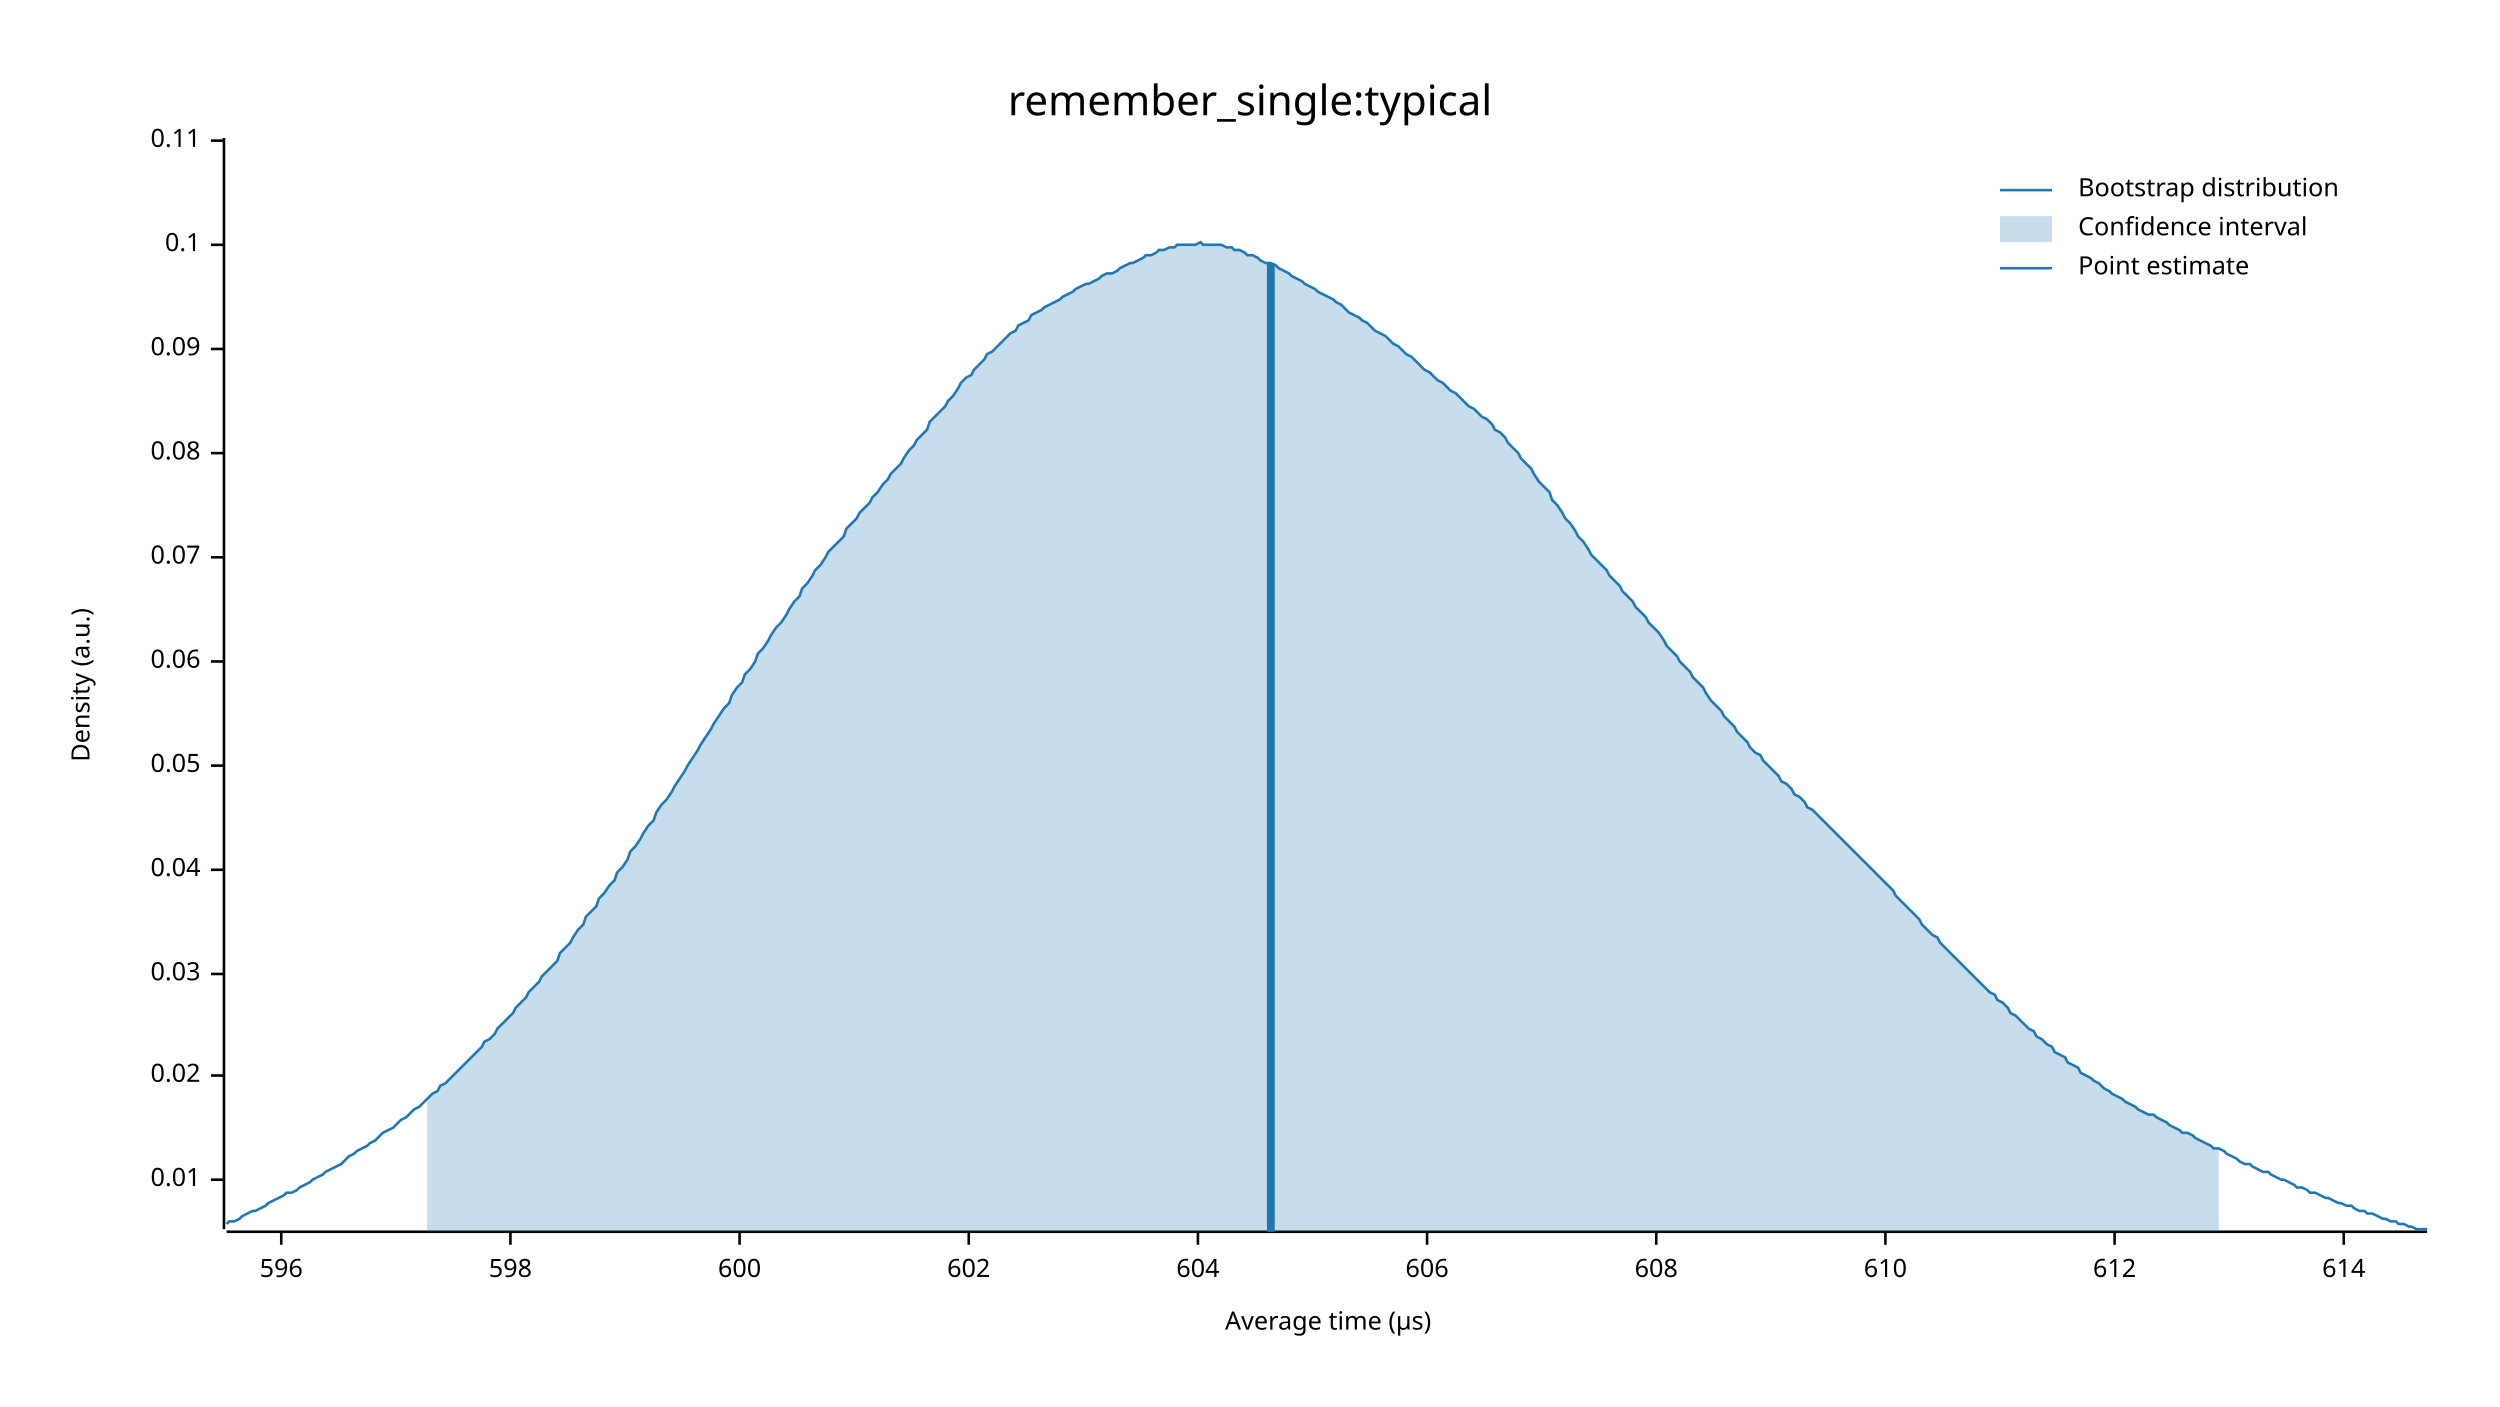
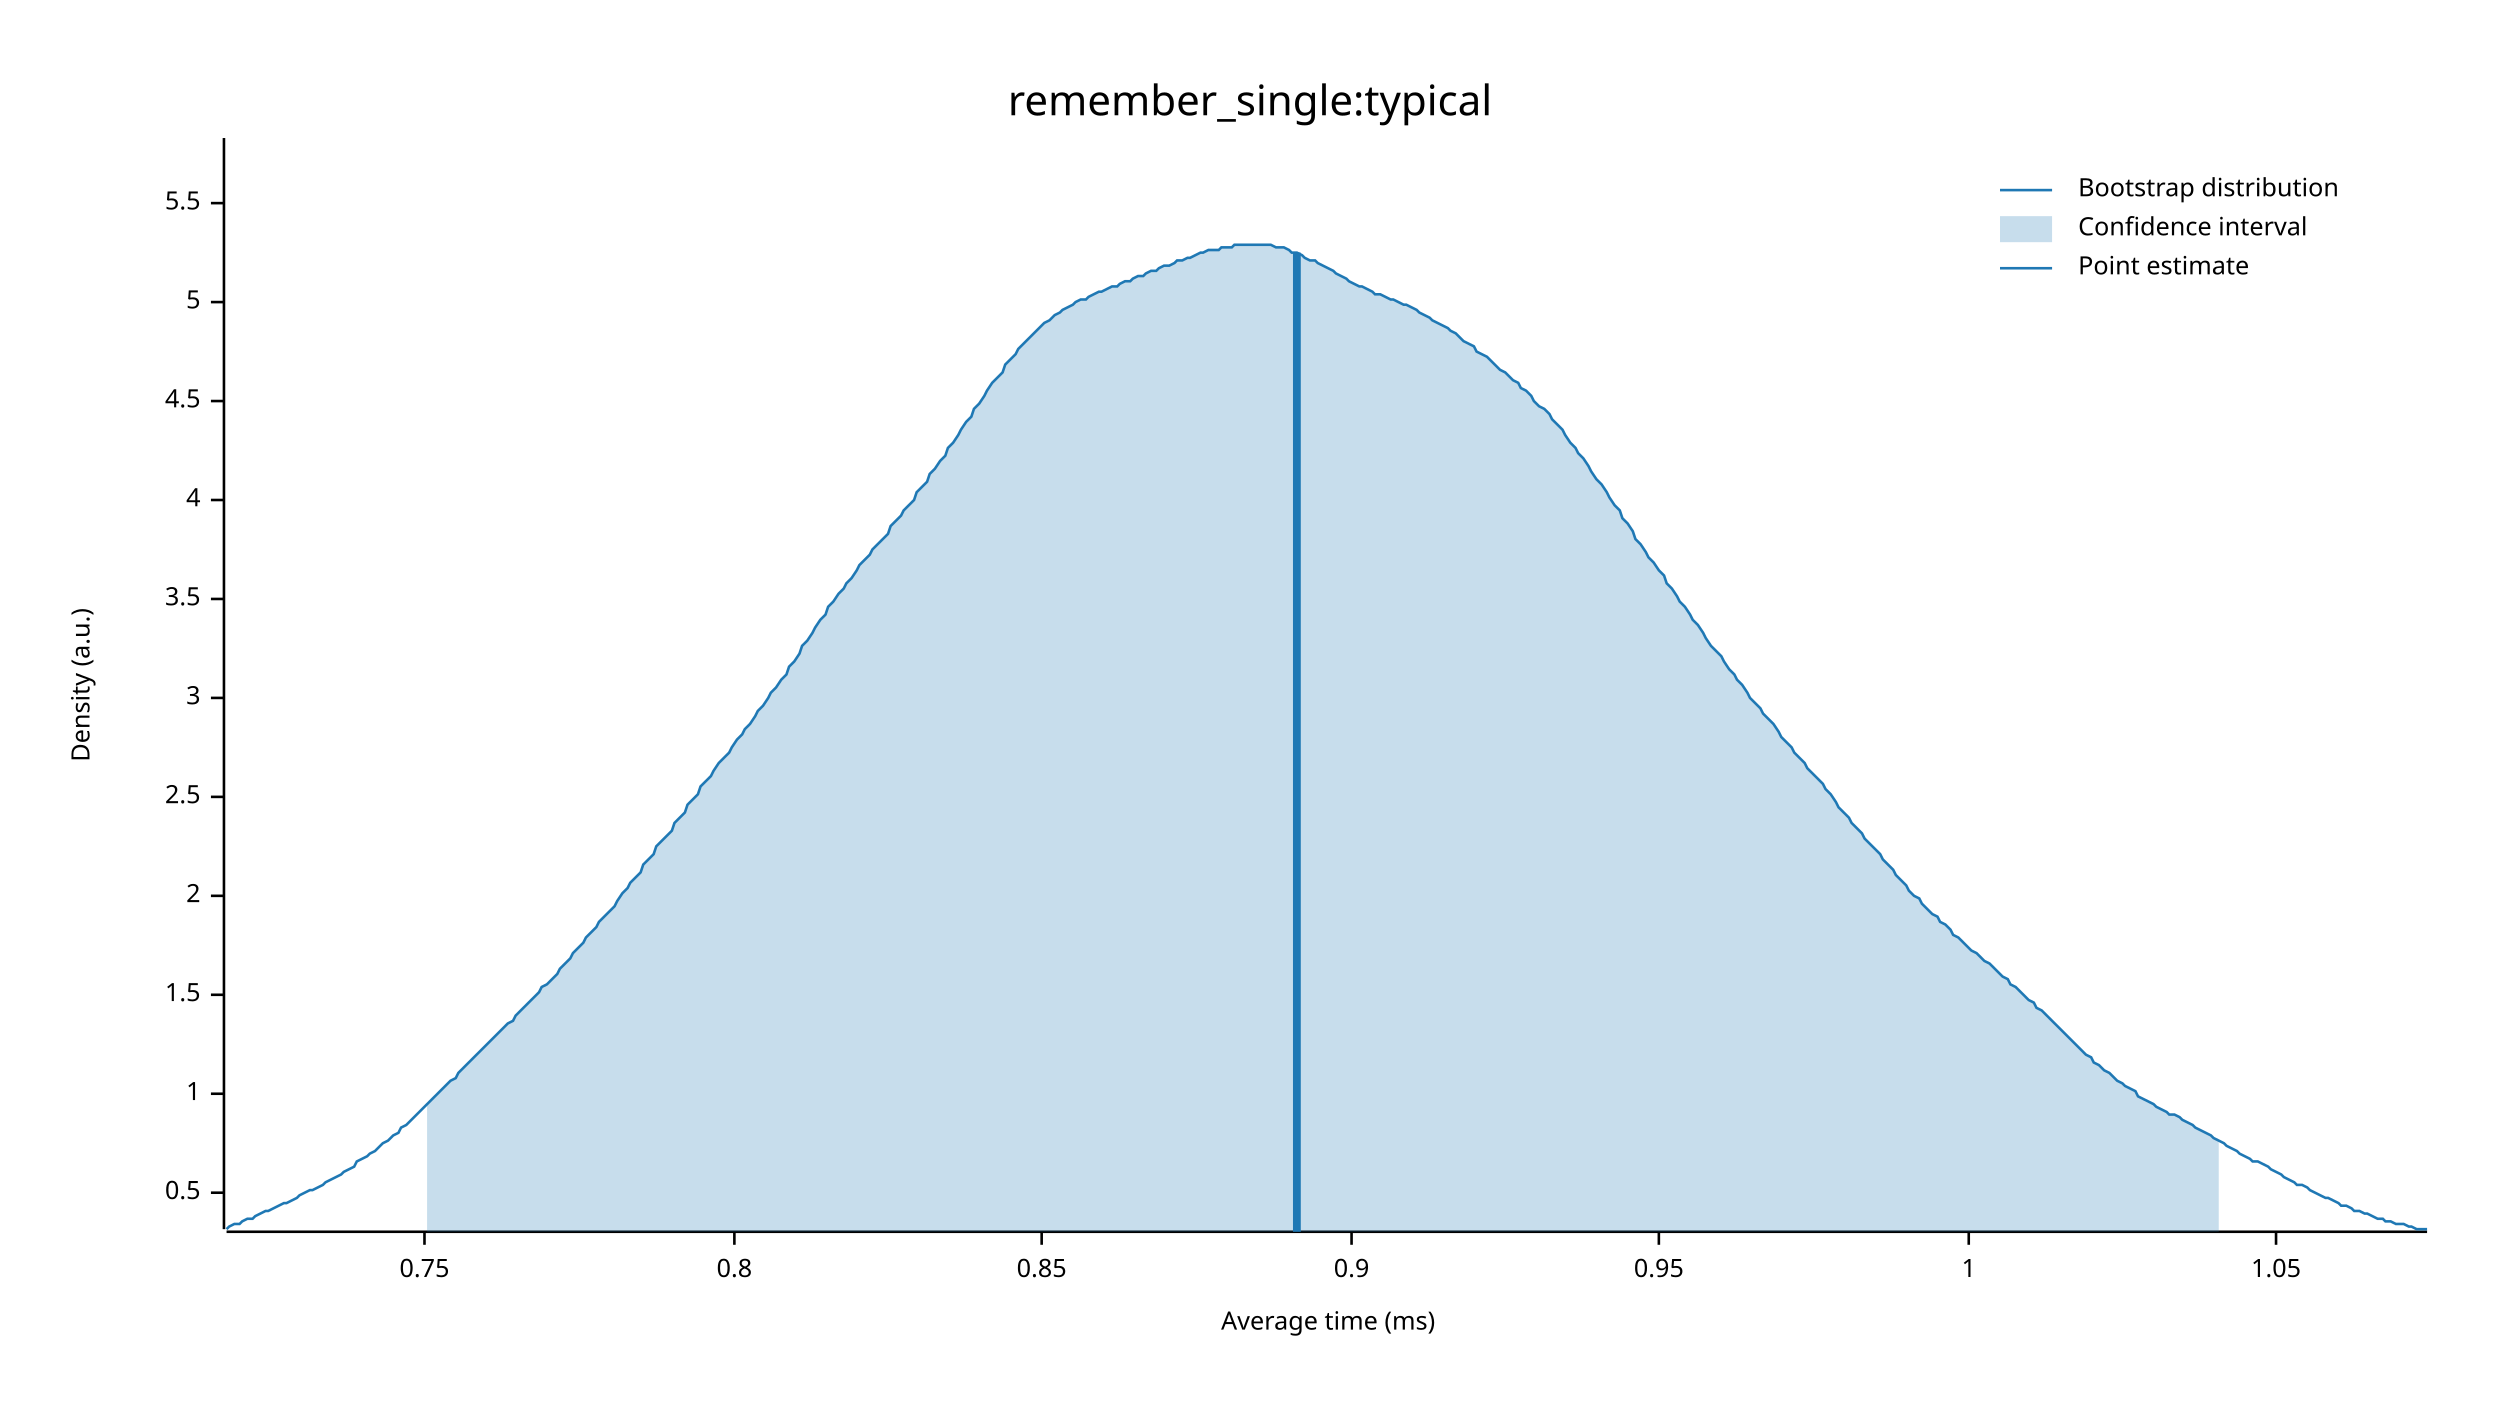
<svg xmlns="http://www.w3.org/2000/svg" width="960" height="540" viewBox="0 0 960 540">
  <text x="480" y="32" dy="0.76em" text-anchor="middle" font-family="sans-serif" font-size="16.129" opacity="1" fill="#000000">
remember_single:typical
</text>
  <text x="27" y="263" dy="0.76em" text-anchor="middle" font-family="sans-serif" font-size="9.677" opacity="1" fill="#000000" transform="rotate(270, 27, 263)">
Density (a.u.)
</text>
  <text x="510" y="513" dy="-0.5ex" text-anchor="middle" font-family="sans-serif" font-size="9.677" opacity="1" fill="#000000">
- Average time (µs)
+ Average time (ms)
</text>
  <polyline fill="none" opacity="1" stroke="#000000" stroke-width="1" points="86,53 86,472 " />
-   <text x="77" y="453" dy="0.5ex" text-anchor="end" font-family="sans-serif" font-size="9.677" opacity="1" fill="#000000">
- 0.01
+   <text x="77" y="458" dy="0.5ex" text-anchor="end" font-family="sans-serif" font-size="9.677" opacity="1" fill="#000000">
+ 0.5
</text>
-   <polyline fill="none" opacity="1" stroke="#000000" stroke-width="1" points="81,453 86,453 " />
-   <text x="77" y="413" dy="0.5ex" text-anchor="end" font-family="sans-serif" font-size="9.677" opacity="1" fill="#000000">
- 0.02
+   <polyline fill="none" opacity="1" stroke="#000000" stroke-width="1" points="81,458 86,458 " />
+   <text x="77" y="420" dy="0.5ex" text-anchor="end" font-family="sans-serif" font-size="9.677" opacity="1" fill="#000000">
+ 1
</text>
-   <polyline fill="none" opacity="1" stroke="#000000" stroke-width="1" points="81,413 86,413 " />
-   <text x="77" y="374" dy="0.5ex" text-anchor="end" font-family="sans-serif" font-size="9.677" opacity="1" fill="#000000">
- 0.03
+   <polyline fill="none" opacity="1" stroke="#000000" stroke-width="1" points="81,420 86,420 " />
+   <text x="77" y="382" dy="0.5ex" text-anchor="end" font-family="sans-serif" font-size="9.677" opacity="1" fill="#000000">
+ 1.5
</text>
-   <polyline fill="none" opacity="1" stroke="#000000" stroke-width="1" points="81,374 86,374 " />
-   <text x="77" y="334" dy="0.5ex" text-anchor="end" font-family="sans-serif" font-size="9.677" opacity="1" fill="#000000">
- 0.04
+   <polyline fill="none" opacity="1" stroke="#000000" stroke-width="1" points="81,382 86,382 " />
+   <text x="77" y="344" dy="0.5ex" text-anchor="end" font-family="sans-serif" font-size="9.677" opacity="1" fill="#000000">
+ 2
</text>
-   <polyline fill="none" opacity="1" stroke="#000000" stroke-width="1" points="81,334 86,334 " />
-   <text x="77" y="294" dy="0.5ex" text-anchor="end" font-family="sans-serif" font-size="9.677" opacity="1" fill="#000000">
- 0.05
+   <polyline fill="none" opacity="1" stroke="#000000" stroke-width="1" points="81,344 86,344 " />
+   <text x="77" y="306" dy="0.5ex" text-anchor="end" font-family="sans-serif" font-size="9.677" opacity="1" fill="#000000">
+ 2.5
</text>
-   <polyline fill="none" opacity="1" stroke="#000000" stroke-width="1" points="81,294 86,294 " />
-   <text x="77" y="254" dy="0.5ex" text-anchor="end" font-family="sans-serif" font-size="9.677" opacity="1" fill="#000000">
- 0.06
+   <polyline fill="none" opacity="1" stroke="#000000" stroke-width="1" points="81,306 86,306 " />
+   <text x="77" y="268" dy="0.5ex" text-anchor="end" font-family="sans-serif" font-size="9.677" opacity="1" fill="#000000">
+ 3
</text>
-   <polyline fill="none" opacity="1" stroke="#000000" stroke-width="1" points="81,254 86,254 " />
-   <text x="77" y="214" dy="0.5ex" text-anchor="end" font-family="sans-serif" font-size="9.677" opacity="1" fill="#000000">
- 0.07
+   <polyline fill="none" opacity="1" stroke="#000000" stroke-width="1" points="81,268 86,268 " />
+   <text x="77" y="230" dy="0.5ex" text-anchor="end" font-family="sans-serif" font-size="9.677" opacity="1" fill="#000000">
+ 3.5
</text>
-   <polyline fill="none" opacity="1" stroke="#000000" stroke-width="1" points="81,214 86,214 " />
-   <text x="77" y="174" dy="0.5ex" text-anchor="end" font-family="sans-serif" font-size="9.677" opacity="1" fill="#000000">
- 0.08
+   <polyline fill="none" opacity="1" stroke="#000000" stroke-width="1" points="81,230 86,230 " />
+   <text x="77" y="192" dy="0.5ex" text-anchor="end" font-family="sans-serif" font-size="9.677" opacity="1" fill="#000000">
+ 4
</text>
-   <polyline fill="none" opacity="1" stroke="#000000" stroke-width="1" points="81,174 86,174 " />
-   <text x="77" y="134" dy="0.5ex" text-anchor="end" font-family="sans-serif" font-size="9.677" opacity="1" fill="#000000">
- 0.09
+   <polyline fill="none" opacity="1" stroke="#000000" stroke-width="1" points="81,192 86,192 " />
+   <text x="77" y="154" dy="0.5ex" text-anchor="end" font-family="sans-serif" font-size="9.677" opacity="1" fill="#000000">
+ 4.5
</text>
-   <polyline fill="none" opacity="1" stroke="#000000" stroke-width="1" points="81,134 86,134 " />
-   <text x="77" y="94" dy="0.5ex" text-anchor="end" font-family="sans-serif" font-size="9.677" opacity="1" fill="#000000">
- 0.1
+   <polyline fill="none" opacity="1" stroke="#000000" stroke-width="1" points="81,154 86,154 " />
+   <text x="77" y="116" dy="0.5ex" text-anchor="end" font-family="sans-serif" font-size="9.677" opacity="1" fill="#000000">
+ 5
</text>
-   <polyline fill="none" opacity="1" stroke="#000000" stroke-width="1" points="81,94 86,94 " />
-   <text x="77" y="54" dy="0.5ex" text-anchor="end" font-family="sans-serif" font-size="9.677" opacity="1" fill="#000000">
- 0.11
+   <polyline fill="none" opacity="1" stroke="#000000" stroke-width="1" points="81,116 86,116 " />
+   <text x="77" y="78" dy="0.5ex" text-anchor="end" font-family="sans-serif" font-size="9.677" opacity="1" fill="#000000">
+ 5.5
</text>
-   <polyline fill="none" opacity="1" stroke="#000000" stroke-width="1" points="81,54 86,54 " />
+   <polyline fill="none" opacity="1" stroke="#000000" stroke-width="1" points="81,78 86,78 " />
  <polyline fill="none" opacity="1" stroke="#000000" stroke-width="1" points="87,473 932,473 " />
-   <text x="108" y="483" dy="0.76em" text-anchor="middle" font-family="sans-serif" font-size="9.677" opacity="1" fill="#000000">
- 596
+   <text x="163" y="483" dy="0.76em" text-anchor="middle" font-family="sans-serif" font-size="9.677" opacity="1" fill="#000000">
+ 0.75
</text>
-   <polyline fill="none" opacity="1" stroke="#000000" stroke-width="1" points="108,473 108,478 " />
-   <text x="196" y="483" dy="0.76em" text-anchor="middle" font-family="sans-serif" font-size="9.677" opacity="1" fill="#000000">
- 598
+   <polyline fill="none" opacity="1" stroke="#000000" stroke-width="1" points="163,473 163,478 " />
+   <text x="282" y="483" dy="0.76em" text-anchor="middle" font-family="sans-serif" font-size="9.677" opacity="1" fill="#000000">
+ 0.8
</text>
-   <polyline fill="none" opacity="1" stroke="#000000" stroke-width="1" points="196,473 196,478 " />
-   <text x="284" y="483" dy="0.76em" text-anchor="middle" font-family="sans-serif" font-size="9.677" opacity="1" fill="#000000">
- 600
+   <polyline fill="none" opacity="1" stroke="#000000" stroke-width="1" points="282,473 282,478 " />
+   <text x="400" y="483" dy="0.76em" text-anchor="middle" font-family="sans-serif" font-size="9.677" opacity="1" fill="#000000">
+ 0.85
</text>
-   <polyline fill="none" opacity="1" stroke="#000000" stroke-width="1" points="284,473 284,478 " />
-   <text x="372" y="483" dy="0.76em" text-anchor="middle" font-family="sans-serif" font-size="9.677" opacity="1" fill="#000000">
- 602
+   <polyline fill="none" opacity="1" stroke="#000000" stroke-width="1" points="400,473 400,478 " />
+   <text x="519" y="483" dy="0.76em" text-anchor="middle" font-family="sans-serif" font-size="9.677" opacity="1" fill="#000000">
+ 0.9
</text>
-   <polyline fill="none" opacity="1" stroke="#000000" stroke-width="1" points="372,473 372,478 " />
-   <text x="460" y="483" dy="0.76em" text-anchor="middle" font-family="sans-serif" font-size="9.677" opacity="1" fill="#000000">
- 604
+   <polyline fill="none" opacity="1" stroke="#000000" stroke-width="1" points="519,473 519,478 " />
+   <text x="637" y="483" dy="0.76em" text-anchor="middle" font-family="sans-serif" font-size="9.677" opacity="1" fill="#000000">
+ 0.95
</text>
-   <polyline fill="none" opacity="1" stroke="#000000" stroke-width="1" points="460,473 460,478 " />
-   <text x="548" y="483" dy="0.76em" text-anchor="middle" font-family="sans-serif" font-size="9.677" opacity="1" fill="#000000">
- 606
+   <polyline fill="none" opacity="1" stroke="#000000" stroke-width="1" points="637,473 637,478 " />
+   <text x="756" y="483" dy="0.76em" text-anchor="middle" font-family="sans-serif" font-size="9.677" opacity="1" fill="#000000">
+ 1
</text>
-   <polyline fill="none" opacity="1" stroke="#000000" stroke-width="1" points="548,473 548,478 " />
-   <text x="636" y="483" dy="0.76em" text-anchor="middle" font-family="sans-serif" font-size="9.677" opacity="1" fill="#000000">
- 608
+   <polyline fill="none" opacity="1" stroke="#000000" stroke-width="1" points="756,473 756,478 " />
+   <text x="874" y="483" dy="0.76em" text-anchor="middle" font-family="sans-serif" font-size="9.677" opacity="1" fill="#000000">
+ 1.05
</text>
-   <polyline fill="none" opacity="1" stroke="#000000" stroke-width="1" points="636,473 636,478 " />
-   <text x="724" y="483" dy="0.76em" text-anchor="middle" font-family="sans-serif" font-size="9.677" opacity="1" fill="#000000">
- 610
- </text>
-   <polyline fill="none" opacity="1" stroke="#000000" stroke-width="1" points="724,473 724,478 " />
-   <text x="812" y="483" dy="0.76em" text-anchor="middle" font-family="sans-serif" font-size="9.677" opacity="1" fill="#000000">
- 612
- </text>
-   <polyline fill="none" opacity="1" stroke="#000000" stroke-width="1" points="812,473 812,478 " />
-   <text x="900" y="483" dy="0.76em" text-anchor="middle" font-family="sans-serif" font-size="9.677" opacity="1" fill="#000000">
- 614
- </text>
-   <polyline fill="none" opacity="1" stroke="#000000" stroke-width="1" points="900,473 900,478 " />
-   <polyline fill="none" opacity="1" stroke="#1F78B4" stroke-width="1" points="87,470 88,469 90,469 92,468 93,467 95,466 97,465 98,465 100,464 102,463 103,462 105,461 107,460 109,459 110,458 112,458 114,457 115,456 117,455 119,454 120,453 122,452 124,451 125,450 127,449 129,448 131,447 132,446 134,444 136,443 137,442 139,441 141,440 142,439 144,438 146,436 147,435 149,434 151,433 153,431 154,430 156,429 158,427 159,426 161,425 163,423 164,422 166,420 168,419 169,417 171,416 173,414 175,412 176,411 178,409 180,407 181,406 183,404 185,402 186,400 188,399 190,397 191,395 193,393 195,391 197,389 198,387 200,385 202,383 203,381 205,379 207,377 208,375 210,373 212,371 214,369 215,366 217,364 219,362 220,360 222,357 224,355 225,352 227,350 229,348 230,345 232,343 234,340 236,338 237,335 239,333 241,330 242,327 244,325 246,322 247,320 249,317 251,315 252,312 254,309 256,307 258,304 259,302 261,299 263,296 264,294 266,291 268,288 269,286 271,283 273,280 274,278 276,275 278,272 280,270 281,267 283,264 285,262 286,259 288,257 290,254 291,251 293,249 295,246 296,244 298,241 300,239 302,236 303,234 305,231 307,229 308,226 310,224 312,221 313,219 315,217 317,214 318,212 320,210 322,208 324,206 325,203 327,201 329,199 330,197 332,195 334,193 335,191 337,189 339,186 341,184 342,182 344,180 346,178 347,176 349,173 351,171 352,169 354,167 356,165 357,162 359,160 361,158 363,156 364,154 366,152 368,149 369,147 371,145 373,144 374,142 376,140 378,138 379,136 381,135 383,133 385,131 386,130 388,128 390,127 391,125 393,124 395,123 396,121 398,120 400,119 401,118 403,117 405,116 407,115 408,114 410,113 412,112 413,111 415,110 417,109 418,109 420,108 422,107 423,106 425,105 427,105 429,104 430,103 432,102 434,101 435,101 437,100 439,99 440,98 442,98 444,97 445,96 447,96 449,95 451,95 452,94 454,94 456,94 457,94 459,94 461,93 462,94 464,94 466,94 468,94 469,94 471,95 473,95 474,96 476,96 478,97 479,98 481,98 483,99 484,100 486,101 488,101 490,102 491,103 493,104 495,105 496,106 498,107 500,108 501,109 503,110 505,111 506,112 508,113 510,114 512,115 513,116 515,117 517,119 518,120 520,121 522,122 523,123 525,124 527,126 528,127 530,128 532,129 534,131 535,132 537,133 539,135 540,136 542,137 544,139 545,140 547,142 549,143 550,144 552,146 554,147 556,149 557,150 559,151 561,153 562,154 564,156 566,157 567,158 569,160 571,161 573,163 574,165 576,166 578,168 579,170 581,172 583,174 584,176 586,178 588,180 589,182 591,185 593,187 595,189 596,192 598,194 600,197 601,199 603,201 605,204 606,206 608,208 610,211 611,213 613,215 615,217 617,219 618,221 620,223 622,225 623,227 625,229 627,231 628,233 630,235 632,237 633,239 635,241 637,243 639,246 640,248 642,250 644,252 645,254 647,256 649,258 650,260 652,262 654,264 655,266 657,269 659,271 661,273 662,275 664,277 666,279 667,281 669,283 671,285 672,287 674,289 676,290 677,292 679,294 681,296 683,298 684,300 686,301 688,303 689,305 691,306 693,308 694,310 696,311 698,313 700,315 701,316 703,318 705,320 706,321 708,323 710,325 711,326 713,328 715,330 716,331 718,333 720,335 722,337 723,338 725,340 727,342 728,344 730,346 732,348 733,349 735,351 737,353 738,355 740,357 742,359 744,360 745,362 747,364 749,366 750,367 752,369 754,371 755,372 757,374 759,376 760,377 762,379 764,381 766,382 767,384 769,385 771,387 772,389 774,390 776,392 777,393 779,395 781,396 782,398 784,399 786,401 788,402 789,404 791,405 793,406 794,408 796,409 798,410 799,412 801,413 803,414 804,415 806,416 808,418 810,419 811,420 813,421 815,422 816,423 818,424 820,425 821,426 823,427 825,428 827,428 828,429 830,430 832,431 833,432 835,433 837,434 838,435 840,435 842,436 843,437 845,438 847,439 849,440 850,441 852,441 854,442 855,443 857,444 859,445 860,446 862,447 864,447 865,448 867,449 869,450 871,450 872,451 874,452 876,453 877,453 879,454 881,455 882,456 884,456 886,457 887,458 889,458 891,459 893,460 894,460 896,461 898,462 899,462 901,463 903,463 904,464 906,465 908,465 909,466 911,466 913,467 915,468 916,468 918,469 920,469 921,470 923,470 925,471 926,471 928,472 930,472 932,472 " />
-   <polygon opacity="0.25" fill="#1F78B4" points="164,422 166,420 168,419 169,417 171,416 173,414 175,412 176,411 178,409 180,407 181,406 183,404 185,402 186,400 188,399 190,397 191,395 193,393 195,391 197,389 198,387 200,385 202,383 203,381 205,379 207,377 208,375 210,373 212,371 214,369 215,366 217,364 219,362 220,360 222,357 224,355 225,352 227,350 229,348 230,345 232,343 234,340 236,338 237,335 239,333 241,330 242,327 244,325 246,322 247,320 249,317 251,315 252,312 254,309 256,307 258,304 259,302 261,299 263,296 264,294 266,291 268,288 269,286 271,283 273,280 274,278 276,275 278,272 280,270 281,267 283,264 285,262 286,259 288,257 290,254 291,251 293,249 295,246 296,244 298,241 300,239 302,236 303,234 305,231 307,229 308,226 310,224 312,221 313,219 315,217 317,214 318,212 320,210 322,208 324,206 325,203 327,201 329,199 330,197 332,195 334,193 335,191 337,189 339,186 341,184 342,182 344,180 346,178 347,176 349,173 351,171 352,169 354,167 356,165 357,162 359,160 361,158 363,156 364,154 366,152 368,149 369,147 371,145 373,144 374,142 376,140 378,138 379,136 381,135 383,133 385,131 386,130 388,128 390,127 391,125 393,124 395,123 396,121 398,120 400,119 401,118 403,117 405,116 407,115 408,114 410,113 412,112 413,111 415,110 417,109 418,109 420,108 422,107 423,106 425,105 427,105 429,104 430,103 432,102 434,101 435,101 437,100 439,99 440,98 442,98 444,97 445,96 447,96 449,95 451,95 452,94 454,94 456,94 457,94 459,94 461,93 462,94 464,94 466,94 468,94 469,94 471,95 473,95 474,96 476,96 478,97 479,98 481,98 483,99 484,100 486,101 488,101 490,102 491,103 493,104 495,105 496,106 498,107 500,108 501,109 503,110 505,111 506,112 508,113 510,114 512,115 513,116 515,117 517,119 518,120 520,121 522,122 523,123 525,124 527,126 528,127 530,128 532,129 534,131 535,132 537,133 539,135 540,136 542,137 544,139 545,140 547,142 549,143 550,144 552,146 554,147 556,149 557,150 559,151 561,153 562,154 564,156 566,157 567,158 569,160 571,161 573,163 574,165 576,166 578,168 579,170 581,172 583,174 584,176 586,178 588,180 589,182 591,185 593,187 595,189 596,192 598,194 600,197 601,199 603,201 605,204 606,206 608,208 610,211 611,213 613,215 615,217 617,219 618,221 620,223 622,225 623,227 625,229 627,231 628,233 630,235 632,237 633,239 635,241 637,243 639,246 640,248 642,250 644,252 645,254 647,256 649,258 650,260 652,262 654,264 655,266 657,269 659,271 661,273 662,275 664,277 666,279 667,281 669,283 671,285 672,287 674,289 676,290 677,292 679,294 681,296 683,298 684,300 686,301 688,303 689,305 691,306 693,308 694,310 696,311 698,313 700,315 701,316 703,318 705,320 706,321 708,323 710,325 711,326 713,328 715,330 716,331 718,333 720,335 722,337 723,338 725,340 727,342 728,344 730,346 732,348 733,349 735,351 737,353 738,355 740,357 742,359 744,360 745,362 747,364 749,366 750,367 752,369 754,371 755,372 757,374 759,376 760,377 762,379 764,381 766,382 767,384 769,385 771,387 772,389 774,390 776,392 777,393 779,395 781,396 782,398 784,399 786,401 788,402 789,404 791,405 793,406 794,408 796,409 798,410 799,412 801,413 803,414 804,415 806,416 808,418 810,419 811,420 813,421 815,422 816,423 818,424 820,425 821,426 823,427 825,428 827,428 828,429 830,430 832,431 833,432 835,433 837,434 838,435 840,435 842,436 843,437 845,438 847,439 849,440 850,441 852,441 852,473 164,473 " />
-   <polyline fill="none" opacity="1" stroke="#1F78B4" stroke-width="3" points="488,473 488,101 " />
+   <polyline fill="none" opacity="1" stroke="#000000" stroke-width="1" points="874,473 874,478 " />
+   <polyline fill="none" opacity="1" stroke="#1F78B4" stroke-width="1" points="87,472 88,471 90,470 92,470 93,469 95,468 97,468 98,467 100,466 102,465 103,465 105,464 107,463 109,462 110,462 112,461 114,460 115,459 117,458 119,457 120,457 122,456 124,455 125,454 127,453 129,452 131,451 132,450 134,449 136,448 137,446 139,445 141,444 142,443 144,442 146,440 147,439 149,438 151,436 153,435 154,433 156,432 158,430 159,429 161,427 163,425 164,424 166,422 168,420 169,419 171,417 173,415 175,414 176,412 178,410 180,408 181,407 183,405 185,403 186,402 188,400 190,398 191,397 193,395 195,393 197,392 198,390 200,388 202,386 203,385 205,383 207,381 208,379 210,378 212,376 214,374 215,372 217,370 219,368 220,366 222,364 224,362 225,360 227,358 229,356 230,354 232,352 234,350 236,348 237,346 239,343 241,341 242,339 244,337 246,335 247,332 249,330 251,328 252,325 254,323 256,321 258,319 259,316 261,314 263,312 264,309 266,307 268,305 269,302 271,300 273,298 274,296 276,293 278,291 280,289 281,287 283,284 285,282 286,280 288,278 290,275 291,273 293,271 295,268 296,266 298,264 300,261 302,259 303,256 305,254 307,251 308,248 310,246 312,243 313,241 315,238 317,236 318,233 320,231 322,228 324,226 325,224 327,222 329,219 330,217 332,215 334,213 335,211 337,209 339,207 341,205 342,202 344,200 346,198 347,196 349,194 351,192 352,189 354,187 356,185 357,182 359,180 361,177 363,175 364,172 366,170 368,167 369,165 371,162 373,160 374,157 376,155 378,152 379,150 381,147 383,145 385,143 386,140 388,138 390,136 391,134 393,132 395,130 396,129 398,127 400,125 401,124 403,123 405,121 407,120 408,119 410,118 412,117 413,116 415,115 417,115 418,114 420,113 422,112 423,112 425,111 427,110 429,110 430,109 432,108 434,108 435,107 437,106 439,106 440,105 442,104 444,104 445,103 447,102 449,102 451,101 452,100 454,100 456,99 457,99 459,98 461,97 462,97 464,96 466,96 468,96 469,95 471,95 473,95 474,94 476,94 478,94 479,94 481,94 483,94 484,94 486,94 488,94 490,95 491,95 493,95 495,96 496,97 498,97 500,98 501,99 503,100 505,100 506,101 508,102 510,103 512,104 513,105 515,106 517,107 518,108 520,109 522,110 523,110 525,111 527,112 528,113 530,113 532,114 534,115 535,115 537,116 539,117 540,117 542,118 544,119 545,120 547,121 549,122 550,123 552,124 554,125 556,126 557,127 559,128 561,130 562,131 564,132 566,133 567,135 569,136 571,137 573,139 574,140 576,142 578,143 579,144 581,146 583,147 584,149 586,150 588,152 589,154 591,156 593,157 595,159 596,161 598,163 600,165 601,167 603,170 605,172 606,174 608,176 610,179 611,181 613,184 615,186 617,189 618,191 620,194 622,196 623,199 625,201 627,204 628,207 630,209 632,212 633,214 635,216 637,219 639,221 640,224 642,226 644,229 645,231 647,233 649,236 650,238 652,240 654,243 655,245 657,248 659,250 661,252 662,254 664,257 666,259 667,261 669,263 671,266 672,268 674,270 676,272 677,274 679,276 681,278 683,281 684,283 686,285 688,287 689,289 691,291 693,293 694,295 696,297 698,299 700,301 701,303 703,305 705,308 706,310 708,312 710,314 711,316 713,318 715,320 716,322 718,324 720,326 722,328 723,330 725,332 727,334 728,336 730,338 732,340 733,342 735,344 737,345 738,347 740,349 742,351 744,352 745,354 747,355 749,357 750,359 752,360 754,362 755,363 757,365 759,366 760,367 762,369 764,370 766,372 767,373 769,375 771,376 772,378 774,379 776,381 777,382 779,384 781,385 782,387 784,388 786,390 788,392 789,393 791,395 793,397 794,398 796,400 798,402 799,403 801,405 803,406 804,408 806,409 808,411 810,412 811,413 813,415 815,416 816,417 818,418 820,419 821,421 823,422 825,423 827,424 828,425 830,426 832,427 833,428 835,428 837,429 838,430 840,431 842,432 843,433 845,434 847,435 849,436 850,437 852,438 854,439 855,440 857,441 859,442 860,443 862,444 864,445 865,446 867,446 869,447 871,448 872,449 874,450 876,451 877,452 879,453 881,454 882,455 884,455 886,456 887,457 889,458 891,459 893,460 894,460 896,461 898,462 899,463 901,463 903,464 904,465 906,465 908,466 909,466 911,467 913,468 915,468 916,469 918,469 920,470 921,470 923,470 925,471 926,471 928,472 930,472 932,472 " />
+   <polygon opacity="0.25" fill="#1F78B4" points="164,424 166,422 168,420 169,419 171,417 173,415 175,414 176,412 178,410 180,408 181,407 183,405 185,403 186,402 188,400 190,398 191,397 193,395 195,393 197,392 198,390 200,388 202,386 203,385 205,383 207,381 208,379 210,378 212,376 214,374 215,372 217,370 219,368 220,366 222,364 224,362 225,360 227,358 229,356 230,354 232,352 234,350 236,348 237,346 239,343 241,341 242,339 244,337 246,335 247,332 249,330 251,328 252,325 254,323 256,321 258,319 259,316 261,314 263,312 264,309 266,307 268,305 269,302 271,300 273,298 274,296 276,293 278,291 280,289 281,287 283,284 285,282 286,280 288,278 290,275 291,273 293,271 295,268 296,266 298,264 300,261 302,259 303,256 305,254 307,251 308,248 310,246 312,243 313,241 315,238 317,236 318,233 320,231 322,228 324,226 325,224 327,222 329,219 330,217 332,215 334,213 335,211 337,209 339,207 341,205 342,202 344,200 346,198 347,196 349,194 351,192 352,189 354,187 356,185 357,182 359,180 361,177 363,175 364,172 366,170 368,167 369,165 371,162 373,160 374,157 376,155 378,152 379,150 381,147 383,145 385,143 386,140 388,138 390,136 391,134 393,132 395,130 396,129 398,127 400,125 401,124 403,123 405,121 407,120 408,119 410,118 412,117 413,116 415,115 417,115 418,114 420,113 422,112 423,112 425,111 427,110 429,110 430,109 432,108 434,108 435,107 437,106 439,106 440,105 442,104 444,104 445,103 447,102 449,102 451,101 452,100 454,100 456,99 457,99 459,98 461,97 462,97 464,96 466,96 468,96 469,95 471,95 473,95 474,94 476,94 478,94 479,94 481,94 483,94 484,94 486,94 488,94 490,95 491,95 493,95 495,96 496,97 498,97 500,98 501,99 503,100 505,100 506,101 508,102 510,103 512,104 513,105 515,106 517,107 518,108 520,109 522,110 523,110 525,111 527,112 528,113 530,113 532,114 534,115 535,115 537,116 539,117 540,117 542,118 544,119 545,120 547,121 549,122 550,123 552,124 554,125 556,126 557,127 559,128 561,130 562,131 564,132 566,133 567,135 569,136 571,137 573,139 574,140 576,142 578,143 579,144 581,146 583,147 584,149 586,150 588,152 589,154 591,156 593,157 595,159 596,161 598,163 600,165 601,167 603,170 605,172 606,174 608,176 610,179 611,181 613,184 615,186 617,189 618,191 620,194 622,196 623,199 625,201 627,204 628,207 630,209 632,212 633,214 635,216 637,219 639,221 640,224 642,226 644,229 645,231 647,233 649,236 650,238 652,240 654,243 655,245 657,248 659,250 661,252 662,254 664,257 666,259 667,261 669,263 671,266 672,268 674,270 676,272 677,274 679,276 681,278 683,281 684,283 686,285 688,287 689,289 691,291 693,293 694,295 696,297 698,299 700,301 701,303 703,305 705,308 706,310 708,312 710,314 711,316 713,318 715,320 716,322 718,324 720,326 722,328 723,330 725,332 727,334 728,336 730,338 732,340 733,342 735,344 737,345 738,347 740,349 742,351 744,352 745,354 747,355 749,357 750,359 752,360 754,362 755,363 757,365 759,366 760,367 762,369 764,370 766,372 767,373 769,375 771,376 772,378 774,379 776,381 777,382 779,384 781,385 782,387 784,388 786,390 788,392 789,393 791,395 793,397 794,398 796,400 798,402 799,403 801,405 803,406 804,408 806,409 808,411 810,412 811,413 813,415 815,416 816,417 818,418 820,419 821,421 823,422 825,423 827,424 828,425 830,426 832,427 833,428 835,428 837,429 838,430 840,431 842,432 843,433 845,434 847,435 849,436 850,437 852,438 852,473 164,473 " />
+   <polyline fill="none" opacity="1" stroke="#1F78B4" stroke-width="3" points="498,473 498,97 " />
  <text x="798" y="68" dy="0.76em" text-anchor="start" font-family="sans-serif" font-size="9.677" opacity="1" fill="#000000">
Bootstrap distribution
</text>
  <text x="798" y="83" dy="0.76em" text-anchor="start" font-family="sans-serif" font-size="9.677" opacity="1" fill="#000000">
Confidence interval
</text>
  <text x="798" y="98" dy="0.76em" text-anchor="start" font-family="sans-serif" font-size="9.677" opacity="1" fill="#000000">
Point estimate
</text>
  <polyline fill="none" opacity="1" stroke="#1F78B4" stroke-width="1" points="768,73 788,73 " />
  <rect x="768" y="83" width="20" height="10" opacity="0.25" fill="#1F78B4" stroke="none" />
  <polyline fill="none" opacity="1" stroke="#1F78B4" stroke-width="1" points="768,103 788,103 " />
</svg>
